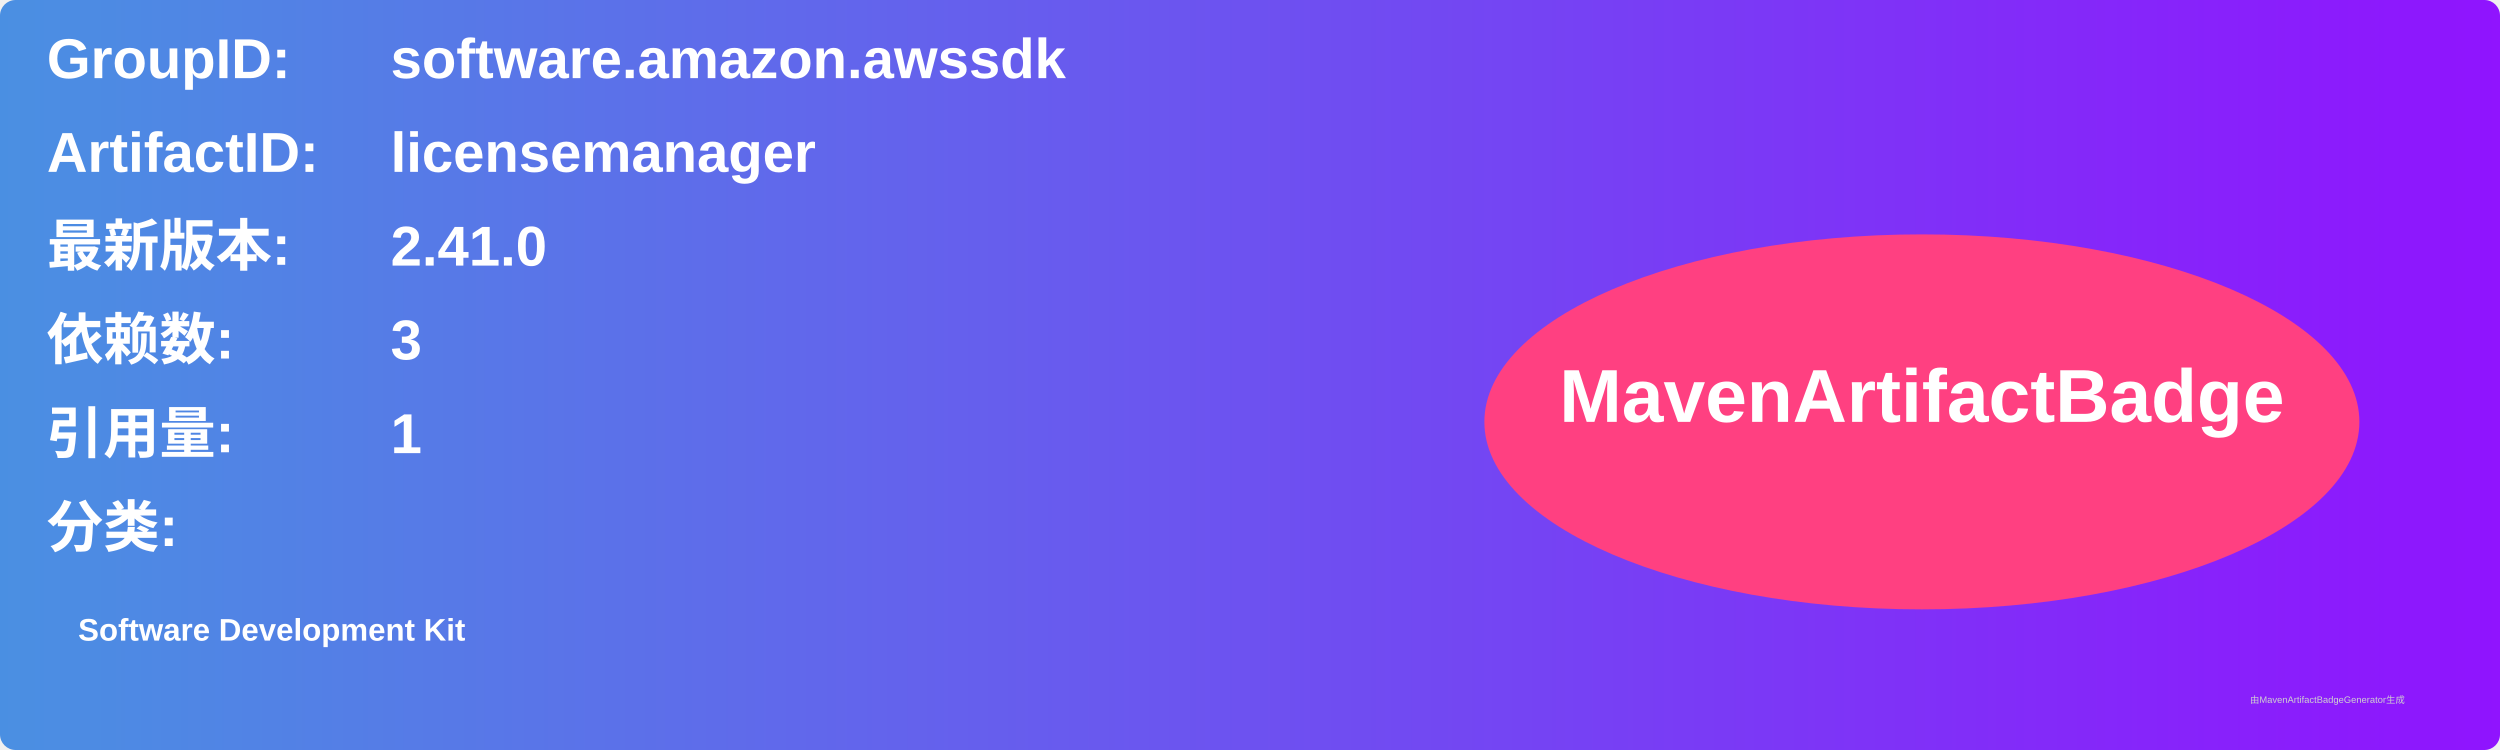
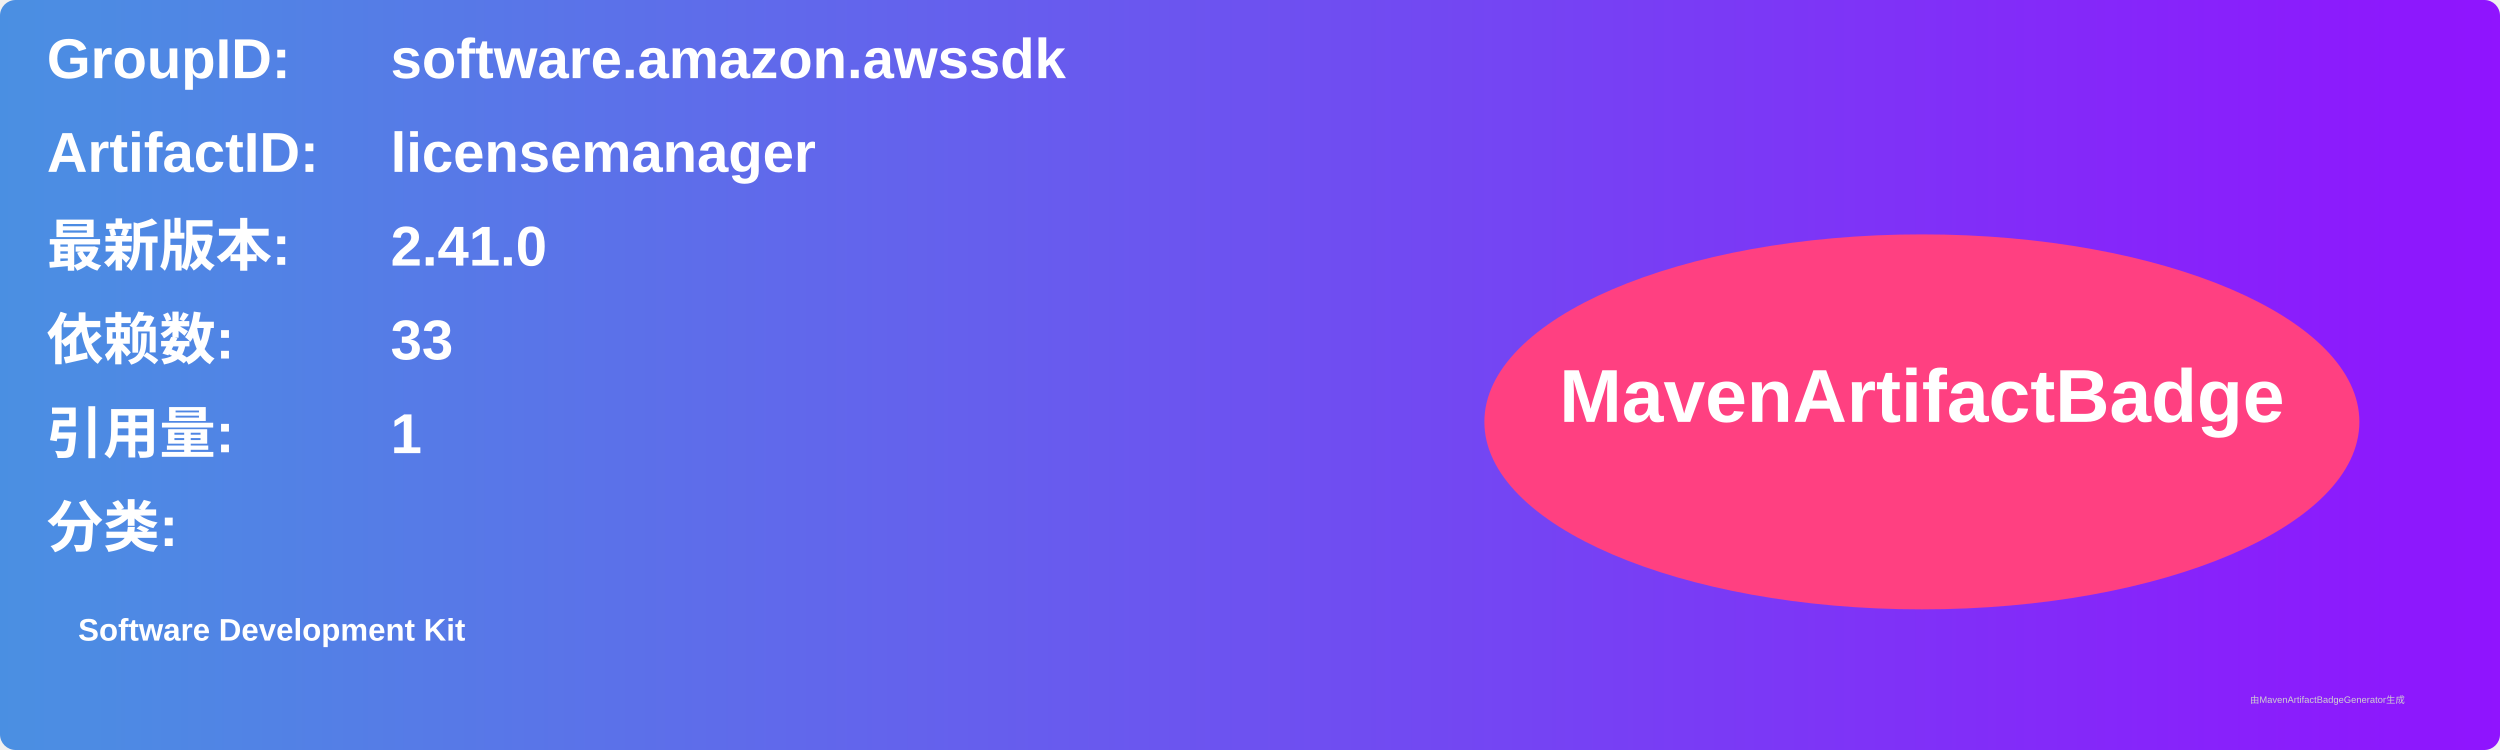
<svg xmlns="http://www.w3.org/2000/svg" width="800" height="240" viewBox="0 0 800 240">
  <linearGradient id="grad" x1="0%" y1="0%" x2="100%" y2="0%">
    <stop offset="0%" stop-color="#4a90e2" />
    <stop offset="100%" stop-color="#9013fe" />
  </linearGradient>
  <rect width="100%" height="100%" rx="5" ry="5" fill="url(#grad)" />
  <g transform="translate(15, 15)">
    <text x="0" y="10" font-family="Arial" font-size="18" fill="white" font-weight="bold" width="260">GroupID:</text>
    <text x="110" y="10" font-family="Arial" font-size="18" fill="white" font-weight="bold" width="460">software.amazon.awssdk</text>
    <text x="0" y="40" font-family="Arial" font-size="18" fill="white" font-weight="bold" width="260">ArtifactID:</text>
    <text x="110" y="40" font-family="Arial" font-size="18" fill="white" font-weight="bold" width="460">licensemanager</text>
    <text x="0" y="70" font-family="Arial" font-size="18" fill="white" font-weight="bold">最新版本:</text>
    <text x="110" y="70" font-family="Arial" font-size="18" fill="white" font-weight="bold">
      <tspan font-weight="bold">2.41.0</tspan>
    </text>
    <text x="0" y="100" font-family="Arial" font-size="18" fill="white" font-weight="bold">依赖数: </text>
    <text x="110" y="100" font-family="Arial" font-size="18" fill="white">
-       <tspan font-weight="bold">3</tspan>
+       <tspan font-weight="bold">33</tspan>
    </text>
    <text x="0" y="130" font-family="Arial" font-size="18" fill="white" font-weight="bold">引用量: </text>
    <text x="110" y="130" font-family="Arial" font-size="18" fill="white">
      <tspan font-weight="bold">1</tspan>
    </text>
    <text x="0" y="160" font-family="Arial" font-size="18" fill="white" font-weight="bold">分类:</text>
    <text x="10" y="190" font-family="Arial" font-size="10" fill="white">
      <tspan font-weight="bold">Software Development Kit</tspan>
    </text>
    <ellipse cx="600" cy="120" rx="140" ry="60" fill="#ff4081" />
    <text x="600" y="120" text-anchor="middle" font-family="Arial" font-size="24" fill="white" font-weight="bold">MavenArtifactBadge</text>
  </g>
  <text x="720" y="225" font-family="Arial" font-size="3" fill="#d0d0d0">由MavenArtifactBadgeGenerator生成</text>
</svg>
